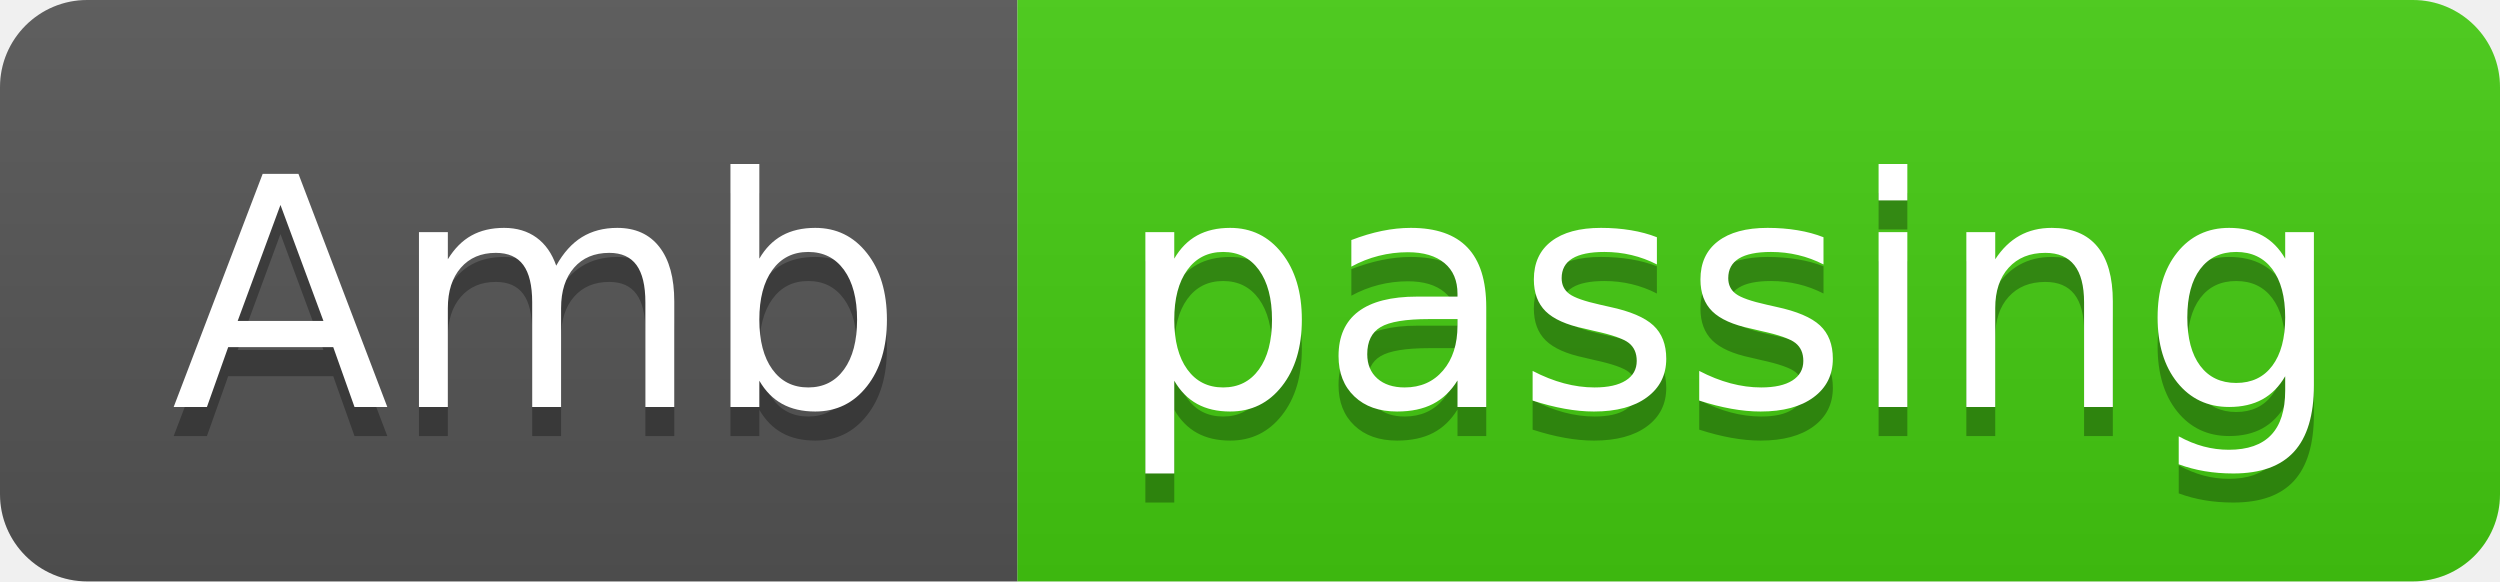
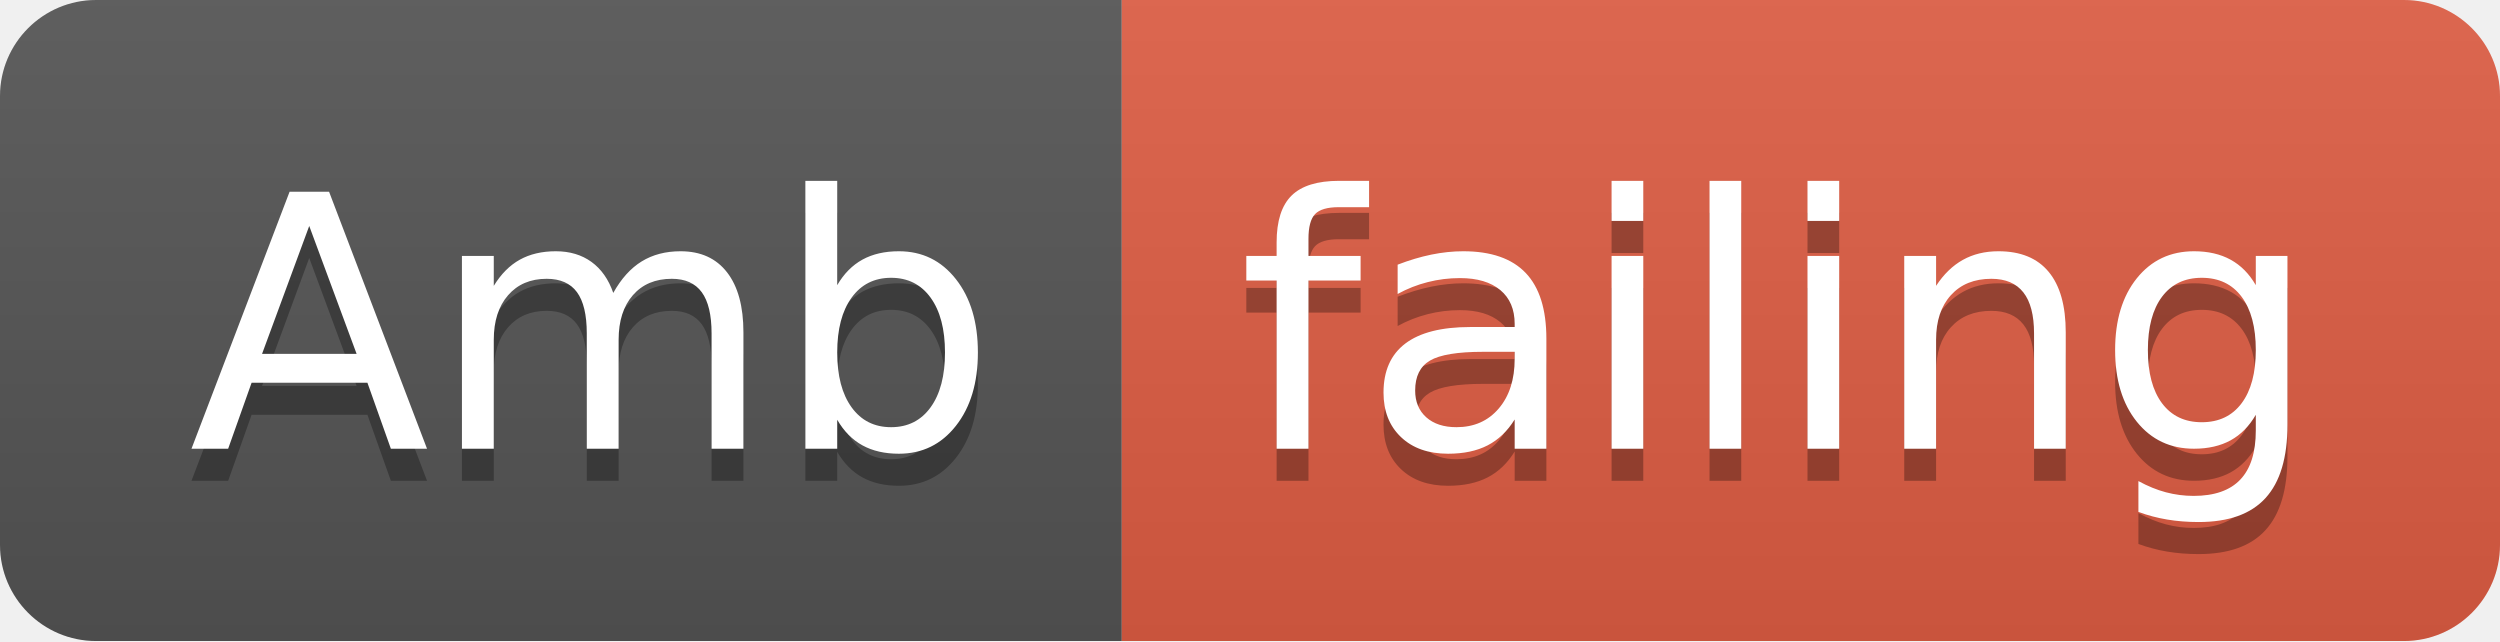
- <svg xmlns="http://www.w3.org/2000/svg" width="86" height="20">
+ <svg xmlns="http://www.w3.org/2000/svg" width="78" height="20">
  <linearGradient id="smooth" x2="0" y2="100%">
    <stop offset="0" stop-color="#bbb" stop-opacity=".1" />
    <stop offset="1" stop-opacity=".1" />
  </linearGradient>
  <clipPath id="round">
-     <rect width="86" height="20" rx="3" fill="#fff" />
+     <rect width="78" height="20" rx="3" fill="#fff" />
  </clipPath>
  <g clip-path="url(#round)">
    <rect width="35" height="20" fill="#555" />
-     <rect x="35" width="51" height="20" fill="#4c1" />
-     <rect width="86" height="20" fill="url(#smooth)" />
+     <rect x="35" width="43" height="20" fill="#e05d44" />
+     <rect width="78" height="20" fill="url(#smooth)" />
  </g>
  <g fill="#fff" text-anchor="middle" font-family="DejaVu Sans,Verdana,Geneva,sans-serif" font-size="110">
    <text x="185" y="150" fill="#010101" fill-opacity=".3" transform="scale(0.1)" textLength="250" lengthAdjust="spacing">Amb</text>
    <text x="185" y="140" transform="scale(0.1)" textLength="250" lengthAdjust="spacing">Amb</text>
-     <text x="595" y="150" fill="#010101" fill-opacity=".3" transform="scale(0.1)" textLength="410" lengthAdjust="spacing">passing</text>
-     <text x="595" y="140" transform="scale(0.1)" textLength="410" lengthAdjust="spacing">passing</text>
+     <text x="555" y="150" fill="#010101" fill-opacity=".3" transform="scale(0.1)" textLength="330" lengthAdjust="spacing">failing</text>
+     <text x="555" y="140" transform="scale(0.1)" textLength="330" lengthAdjust="spacing">failing</text>
  </g>
</svg>
